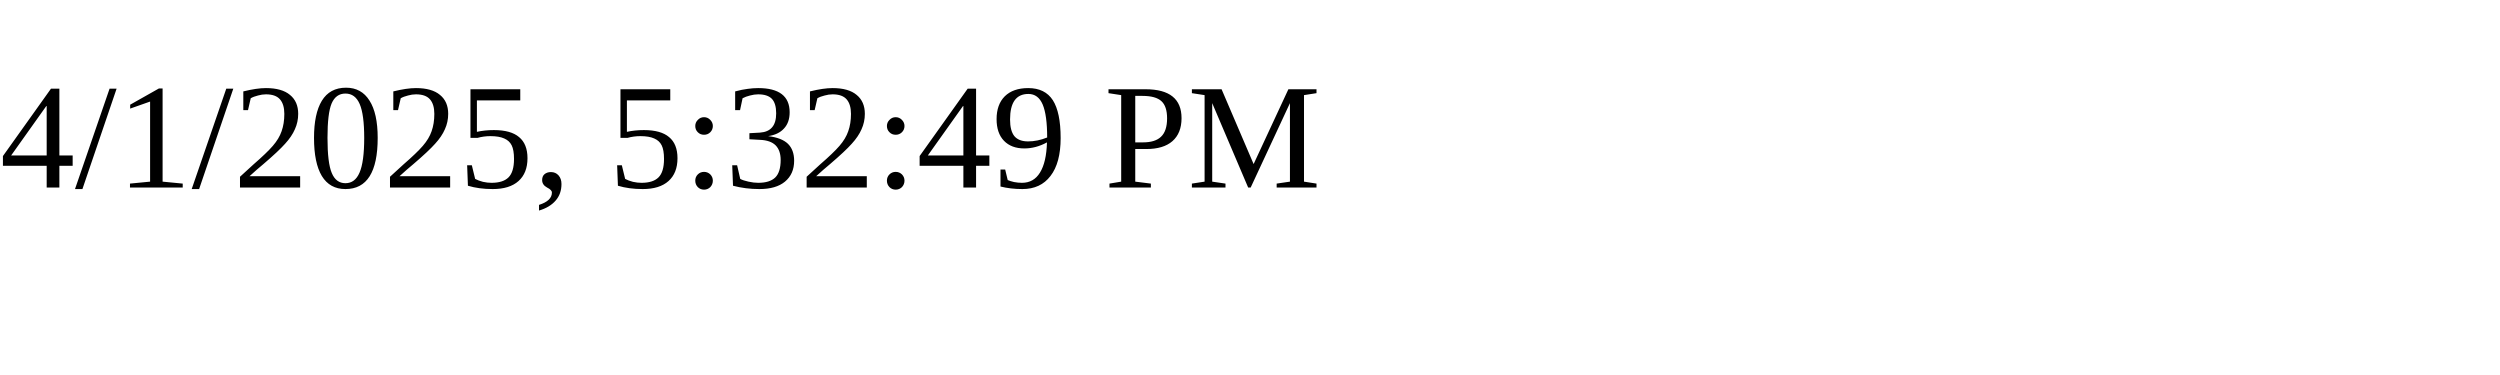
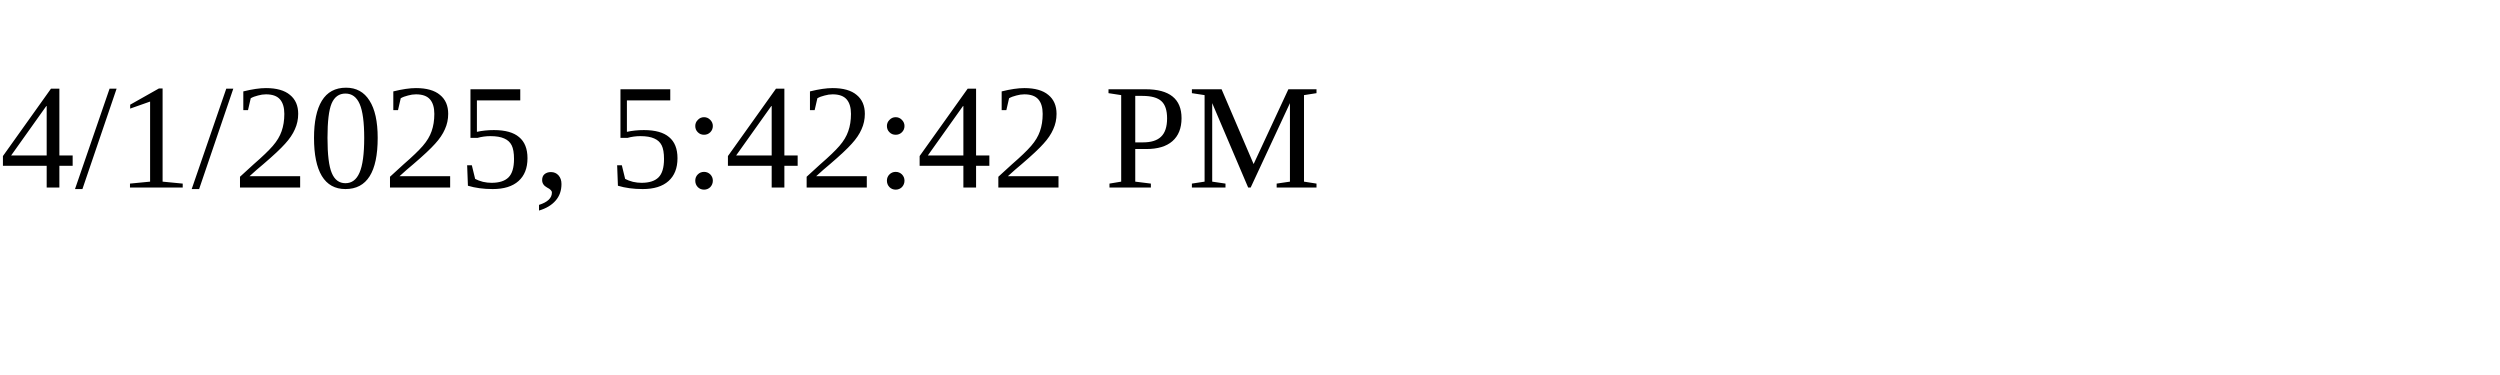
<svg xmlns="http://www.w3.org/2000/svg" height="30" width="200">
-   <text x="0" y="15">4/1/2025, 5:32:49 PM</text>
+   <text x="0" y="15">4/1/2025, 5:42:42 PM</text>
</svg>
